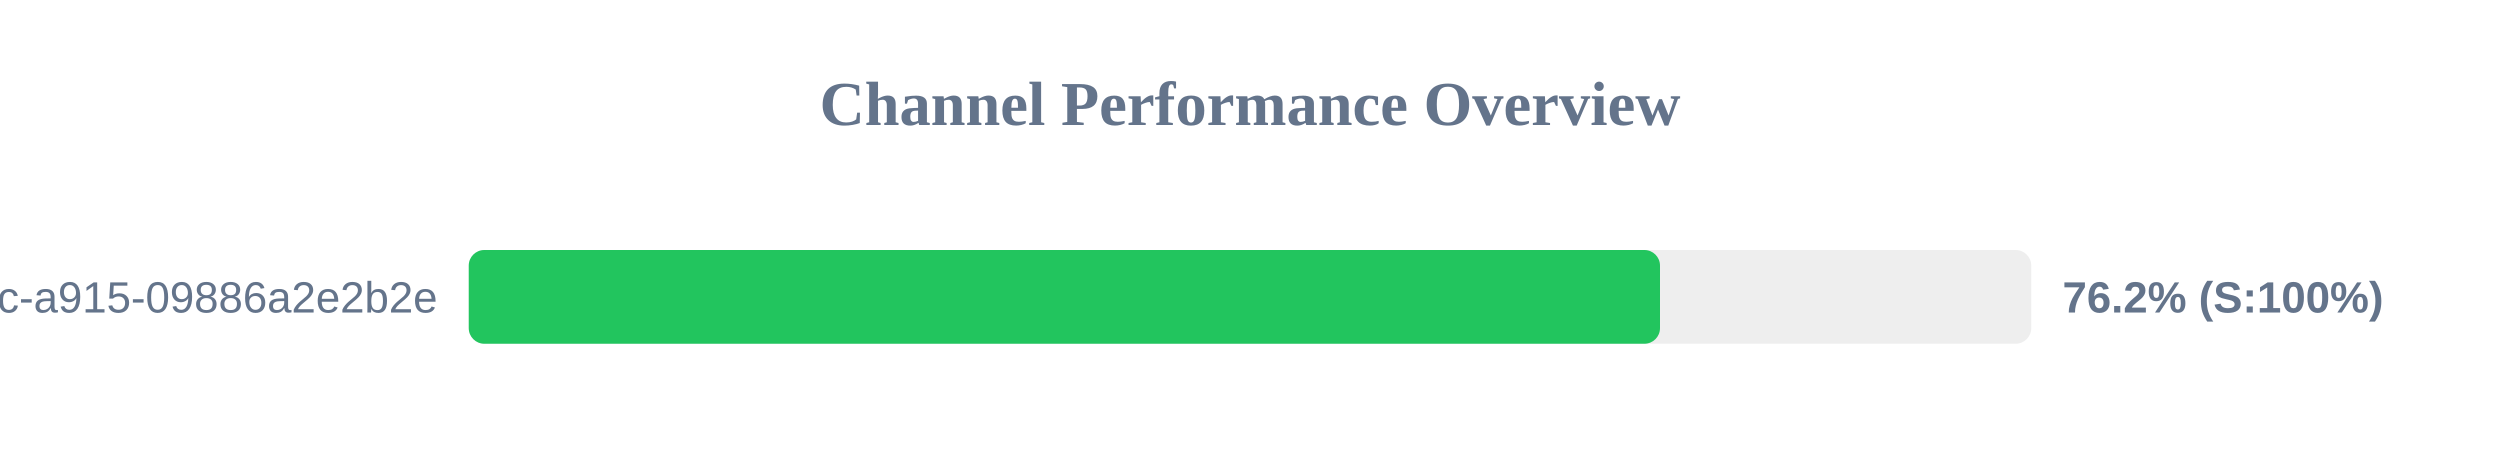
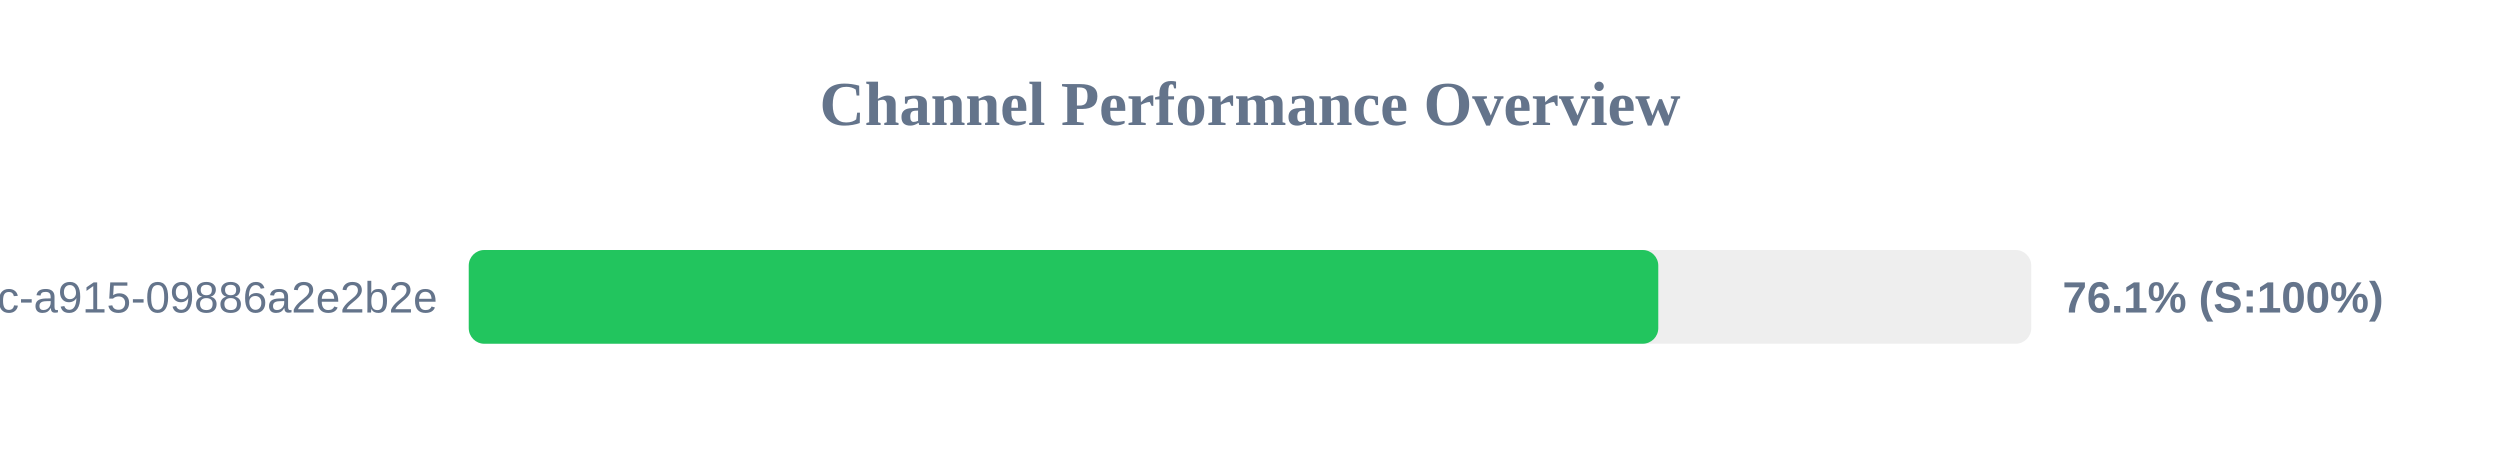
<svg xmlns="http://www.w3.org/2000/svg" width="800" height="150" version="1.1">
  <style>
        .row { font: 14px Arial; fill: #64748b; }
        .score { font: bold 14px Arial; fill: #64748b; }
    </style>
  <text x="400" y="40" text-anchor="middle" font-size="20px" font-weight="bold" fill="#64748b">Channel Performance Overview</text>
  <rect x="150" y="80" width="500" height="30" fill="#eee" rx="5" />
-   <rect x="150" y="80" width="381.2" height="30" fill="#22c55e" rx="5" />
+   <rect x="150" y="80" width="380.65" height="30" fill="#22c55e" rx="5" />
  <text x="140" y="100" text-anchor="end" class="row">?uuid=52816135-d3bc-46bc-a915-09886a2e2b2e</text>
-   <text x="660" y="100" text-anchor="start" class="score">76.2% (S:100%)</text>
+   <text x="660" y="100" text-anchor="start" class="score">76.1% (S:100%)</text>
</svg>
